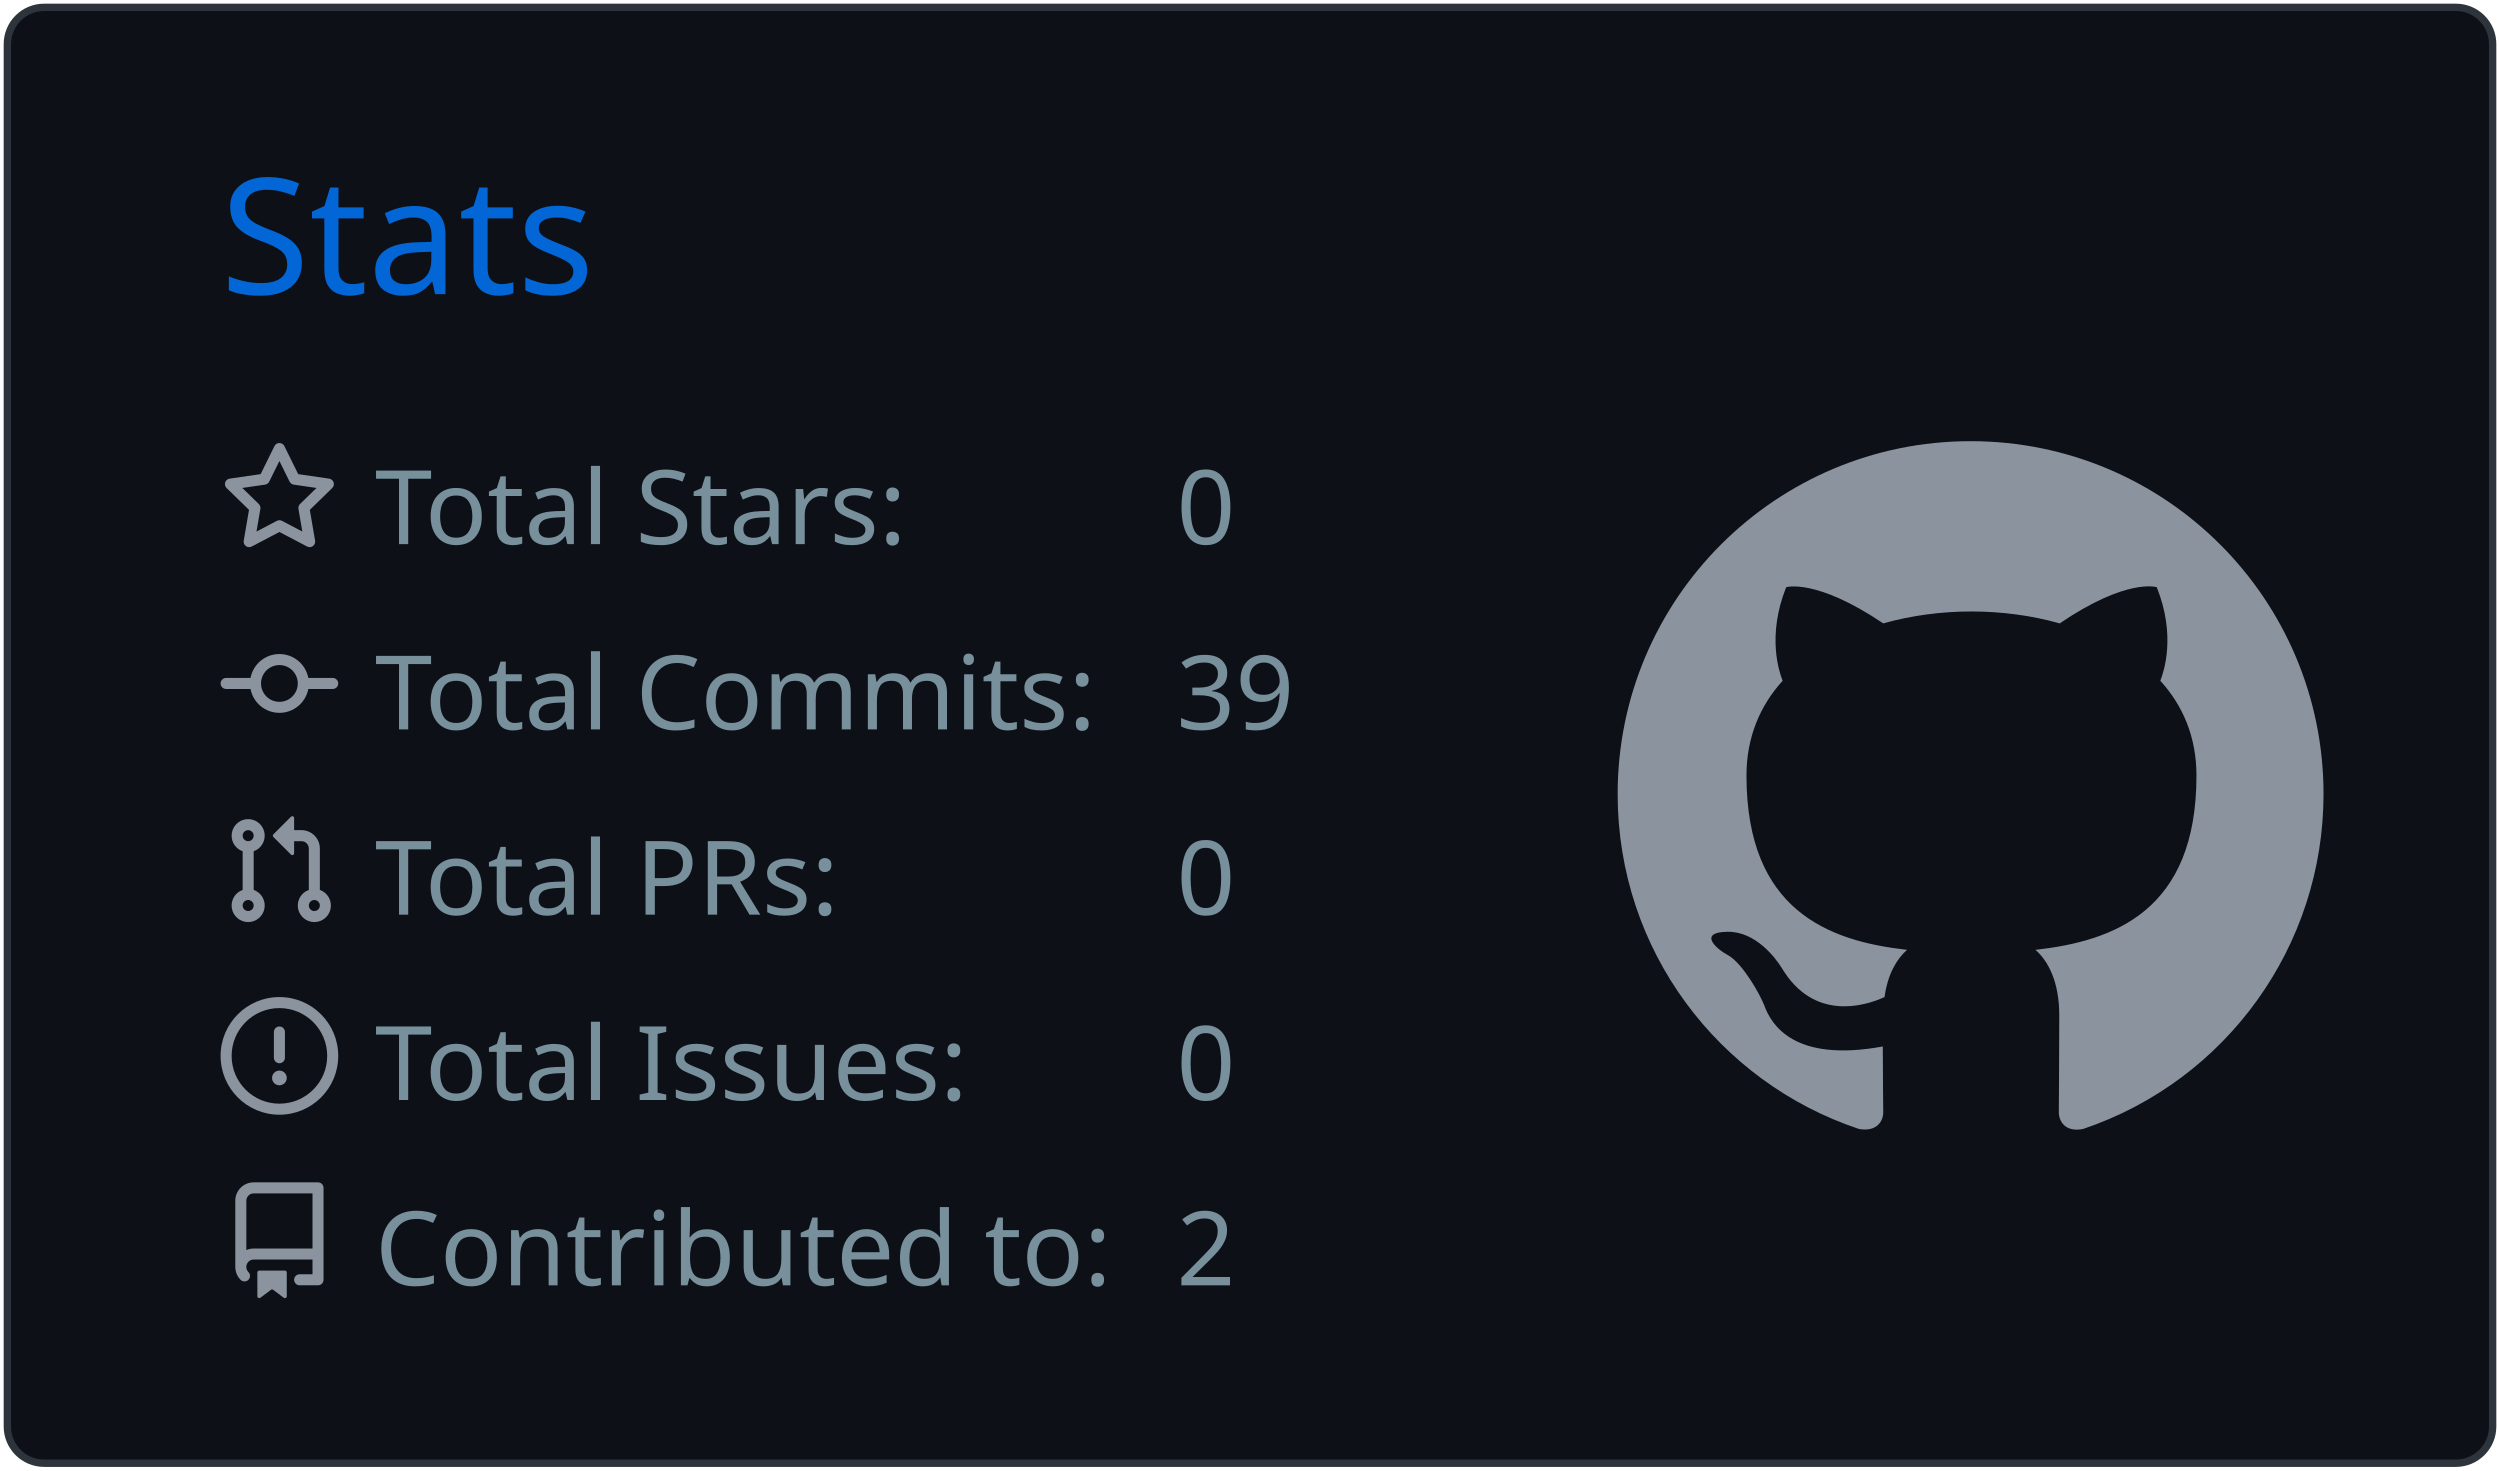
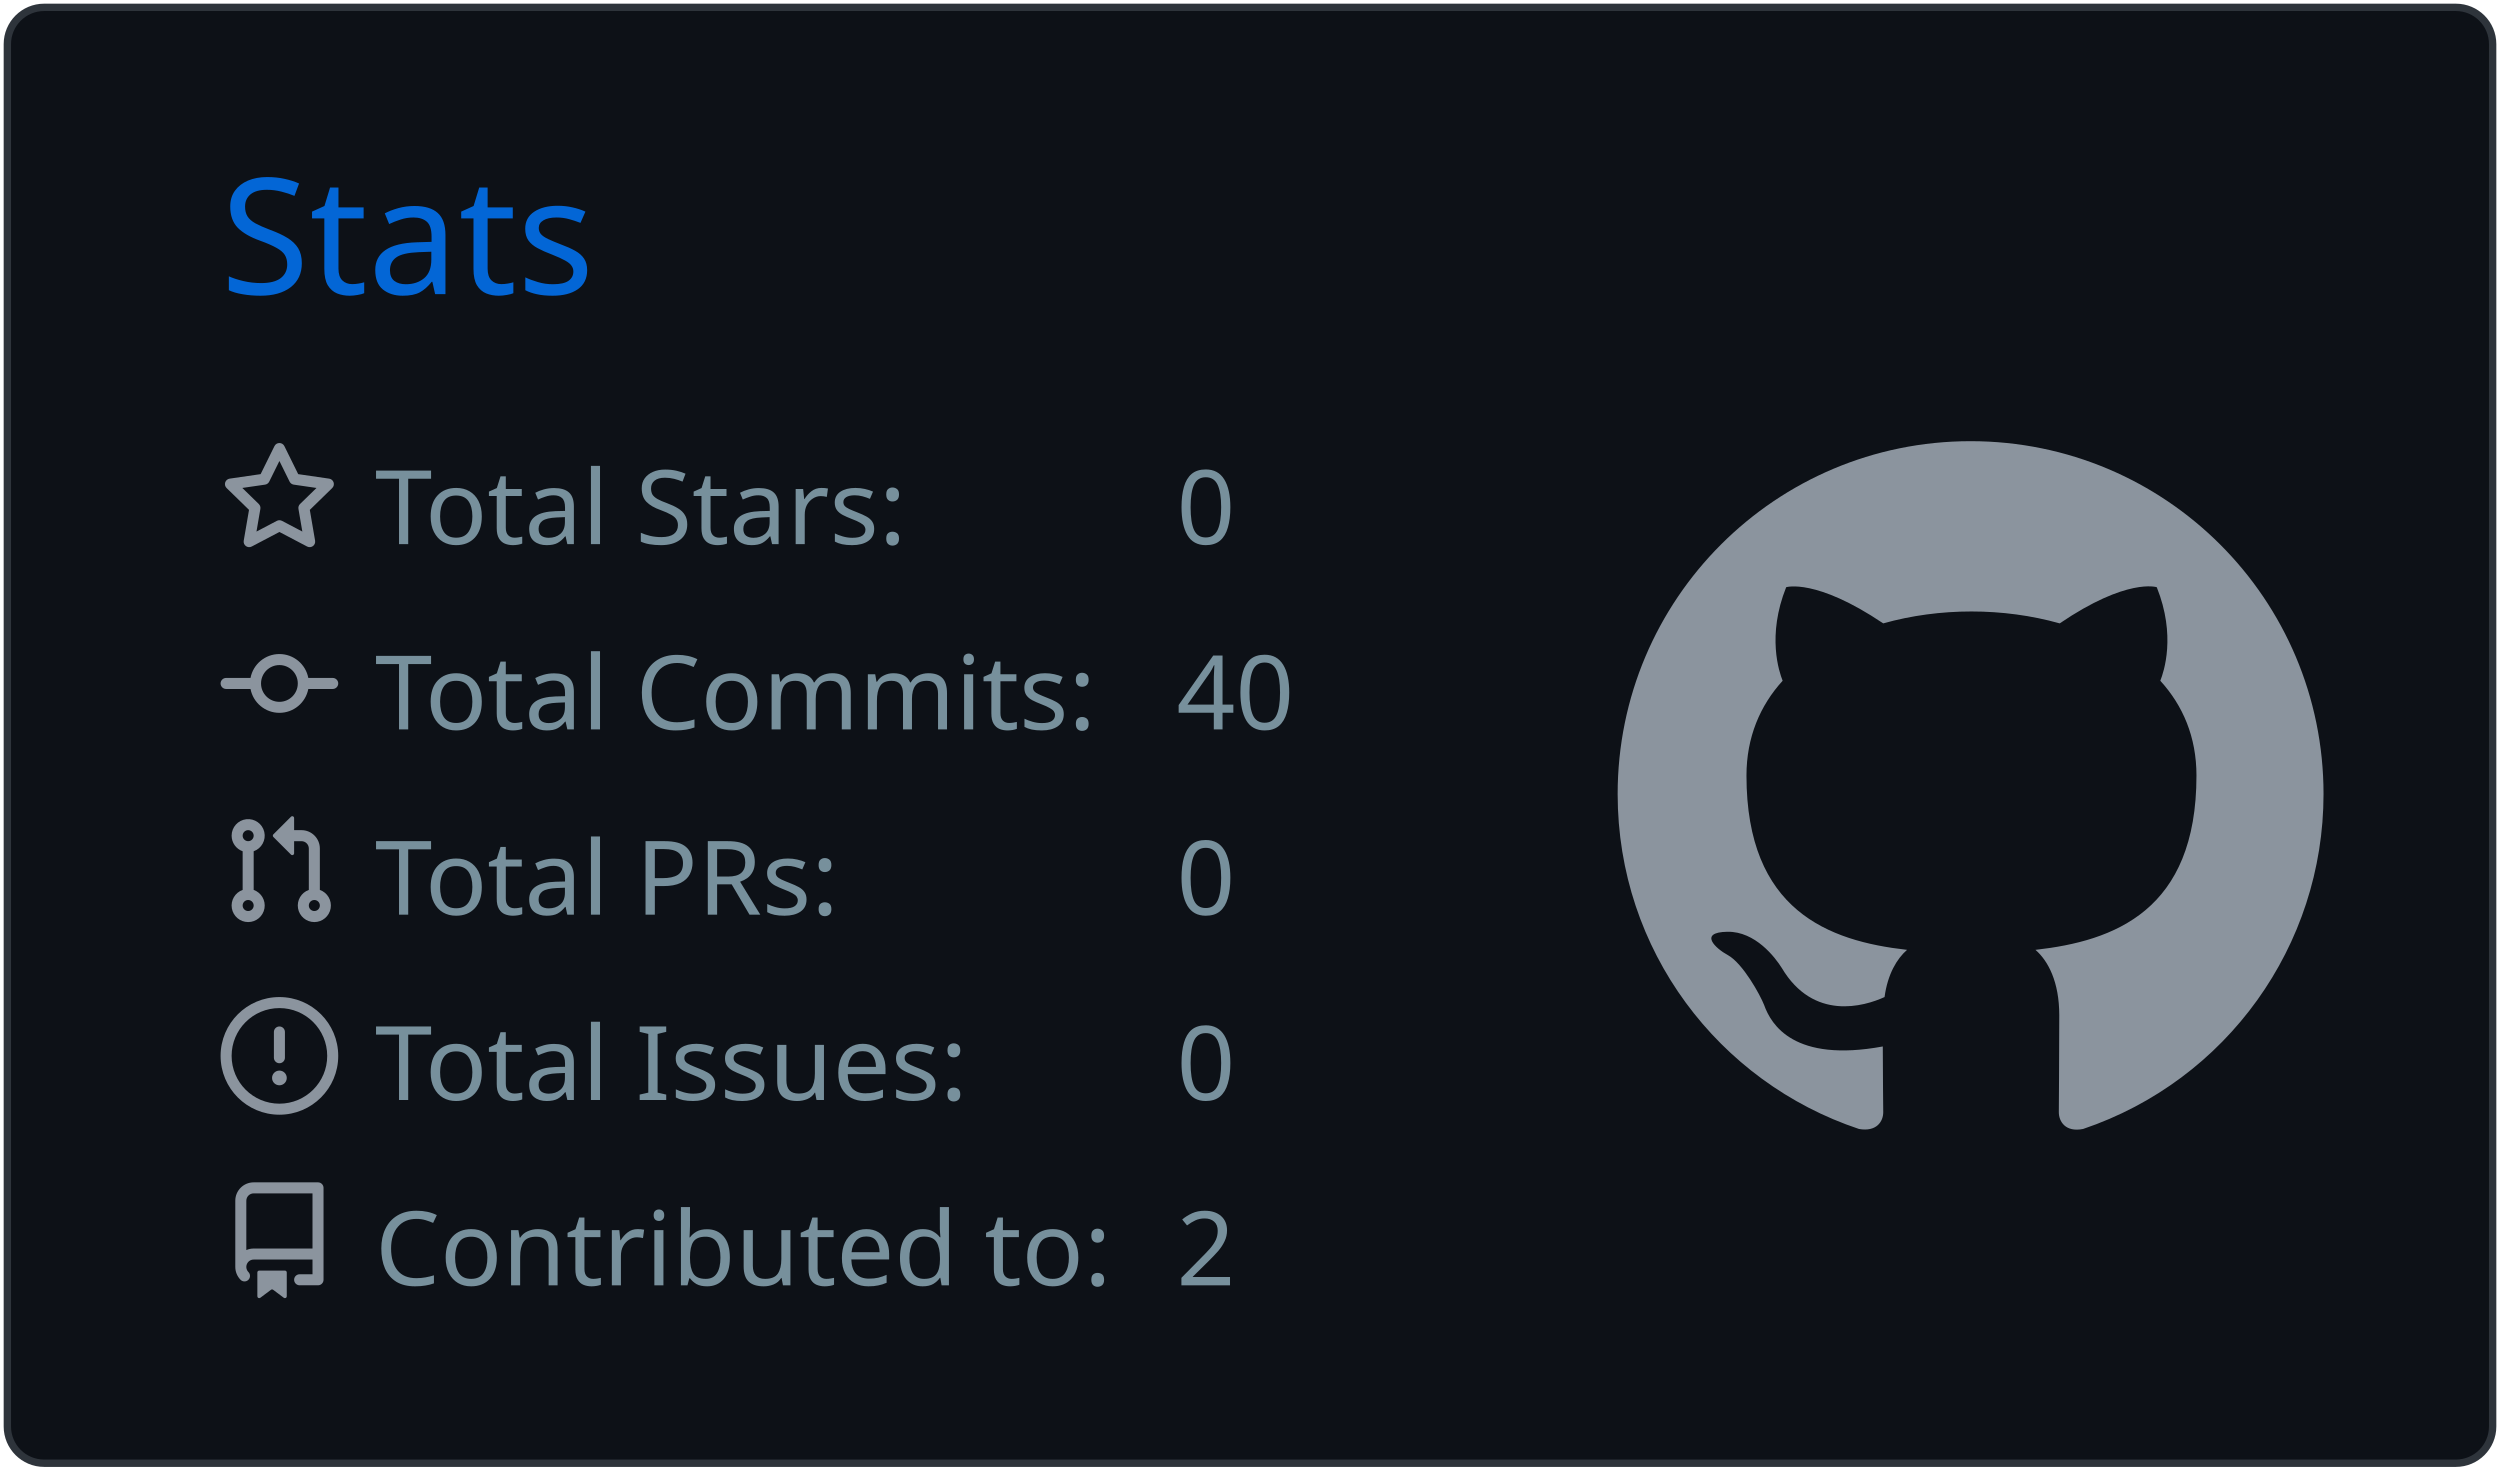
<svg xmlns="http://www.w3.org/2000/svg" width="340" height="200" viewBox="0 0 340 200">
  <style>* {
          font-family: 'Segoe UI', Ubuntu, "Helvetica Neue", Sans-Serif
        }</style>
  <g class="gpsc-root">
    <rect x="1" y="1" rx="5" ry="5" height="99%" width="99.412%" stroke="#2e343b" stroke-width="1" fill="#0d1117" stroke-opacity="1" />
    <text x="30" y="40" class="gpsc-item" style="--gpsc-i: 0; font-size: 22px; fill: #0366d6;">Stats</text>
    <g transform="translate(0,40)">
      <g transform="translate(30,20)">
        <g class="gpsc-item" style="--gpsc-i: 0;">
          <g transform="translate(0,0)" width="14" height="14" fill="#8b949e">
            <path fill-rule="evenodd" d="M8 .25a.75.75 0 01.673.418l1.882 3.815 4.21.612a.75.75 0 01.416 1.279l-3.046 2.97.719 4.192a.75.75 0 01-1.088.791L8 12.347l-3.766 1.98a.75.75 0 01-1.088-.79l.72-4.194L.818 6.374a.75.75 0 01.416-1.28l4.21-.611L7.327.668A.75.75 0 018 .25zm0 2.445L6.615 5.5a.75.75 0 01-.564.41l-3.097.45 2.24 2.184a.75.75 0 01.216.664l-.528 3.084 2.769-1.456a.75.75 0 01.698 0l2.77 1.456-.53-3.084a.75.75 0 01.216-.664l2.24-2.183-3.096-.45a.75.75 0 01-.564-.41L8 2.694v.001z" />
          </g>
        </g>
        <g class="gpsc-item" style="--gpsc-i: 1;">
          <g transform="translate(0,25.2)" width="14" height="14" fill="#8b949e">
            <path fill-rule="evenodd" d="M10.5 7.75a2.5 2.5 0 11-5 0 2.5 2.5 0 015 0zm1.43.75a4.002 4.002 0 01-7.86 0H.75a.75.75 0 110-1.5h3.32a4.001 4.001 0 017.86 0h3.32a.75.75 0 110 1.5h-3.32z" />
          </g>
        </g>
        <g class="gpsc-item" style="--gpsc-i: 2;">
          <g transform="translate(0,50.4)" width="14" height="14" fill="#8b949e">
            <path fill-rule="evenodd" d="M7.177 3.073L9.573.677A.25.25 0 0110 .854v4.792a.25.25 0 01-.427.177L7.177 3.427a.25.25 0 010-.354zM3.75 2.5a.75.75 0 100 1.5.75.75 0 000-1.5zm-2.25.75a2.25 2.25 0 113 2.122v5.256a2.251 2.251 0 11-1.5 0V5.372A2.25 2.25 0 011.5 3.25zM11 2.5h-1V4h1a1 1 0 011 1v5.628a2.251 2.251 0 101.5 0V5A2.5 2.5 0 0011 2.5zm1 10.25a.75.75 0 111.5 0 .75.75 0 01-1.5 0zM3.75 12a.75.75 0 100 1.5.75.75 0 000-1.5z" />
          </g>
        </g>
        <g class="gpsc-item" style="--gpsc-i: 3;">
          <g transform="translate(0,75.6)" width="14" height="14" fill="#8b949e">
            <path fill-rule="evenodd" d="M8 1.5a6.5 6.5 0 100 13 6.5 6.5 0 000-13zM0 8a8 8 0 1116 0A8 8 0 010 8zm9 3a1 1 0 11-2 0 1 1 0 012 0zm-.25-6.25a.75.75 0 00-1.5 0v3.5a.75.75 0 001.5 0v-3.5z" />
          </g>
        </g>
        <g class="gpsc-item" style="--gpsc-i: 4;">
          <g transform="translate(0,100.8)" width="14" height="14" fill="#8b949e">
            <path fill-rule="evenodd" d="M2 2.5A2.5 2.5 0 014.5 0h8.75a.75.75 0 01.75.75v12.5a.75.75 0 01-.75.75h-2.5a.75.75 0 110-1.5h1.75v-2h-8a1 1 0 00-.714 1.7.75.75 0 01-1.072 1.05A2.495 2.495 0 012 11.5v-9zm10.5-1V9h-8c-.356 0-.694.074-1 .208V2.5a1 1 0 011-1h8zM5 12.25v3.25a.25.25 0 00.4.2l1.45-1.087a.25.25 0 01.3 0L8.6 15.7a.25.25 0 00.4-.2v-3.25a.25.25 0 00-.25-.25h-3.5a.25.25 0 00-.25.25z" />
          </g>
        </g>
        <text x="21" y="14" class="gpsc-item" style="--gpsc-i: 0; fill: #77909c; font-size: 14px;">Total Stars:</text>
        <text x="21" y="39.2" class="gpsc-item" style="--gpsc-i: 1; fill: #77909c; font-size: 14px;">Total Commits:</text>
        <text x="21" y="64.4" class="gpsc-item" style="--gpsc-i: 2; fill: #77909c; font-size: 14px;">Total PRs:</text>
        <text x="21" y="89.6" class="gpsc-item" style="--gpsc-i: 3; fill: #77909c; font-size: 14px;">Total Issues:</text>
        <text x="21" y="114.8" class="gpsc-item" style="--gpsc-i: 4; fill: #77909c; font-size: 14px;">Contributed to:</text>
        <text x="130" y="14" class="gpsc-item" style="--gpsc-i: 0; fill: #77909c; font-size: 14px;">0</text>
-         <text x="130" y="39.2" class="gpsc-item" style="--gpsc-i: 1; fill: #77909c; font-size: 14px;">39</text>
+         <text x="130" y="39.2" class="gpsc-item" style="--gpsc-i: 1; fill: #77909c; font-size: 14px;">40</text>
        <text x="130" y="64.4" class="gpsc-item" style="--gpsc-i: 2; fill: #77909c; font-size: 14px;">0</text>
        <text x="130" y="89.6" class="gpsc-item" style="--gpsc-i: 3; fill: #77909c; font-size: 14px;">0</text>
        <text x="130" y="114.8" class="gpsc-item" style="--gpsc-i: 4; fill: #77909c; font-size: 14px;">2</text>
      </g>
      <g transform="translate(220,20)">
        <g transform="scale(6)" style="fill: #8b949e;">
          <path fill-rule="evenodd" d="M8 0C3.58 0 0 3.58 0 8c0 3.54 2.29 6.53 5.47 7.59.4.07.55-.17.55-.38 0-.19-.01-.82-.01-1.49-2.01.37-2.53-.49-2.69-.94-.09-.23-.48-.94-.82-1.13-.28-.15-.68-.52-.01-.53.63-.01 1.08.58 1.23.82.72 1.21 1.87.87 2.33.66.07-.52.28-.87.51-1.07-1.78-.2-3.64-.89-3.64-3.95 0-.87.31-1.59.82-2.15-.08-.2-.36-1.02.08-2.12 0 0 .67-.21 2.2.82.64-.18 1.32-.27 2-.27.68 0 1.36.09 2 .27 1.53-1.04 2.2-.82 2.2-.82.44 1.1.16 1.92.08 2.12.51.56.82 1.27.82 2.15 0 3.07-1.87 3.75-3.65 3.95.29.25.54.73.54 1.48 0 1.07-.01 1.93-.01 2.2 0 .21.15.46.55.38A8.013 8.013 0 0016 8c0-4.42-3.58-8-8-8z" />
        </g>
      </g>
    </g>
  </g>
</svg>
